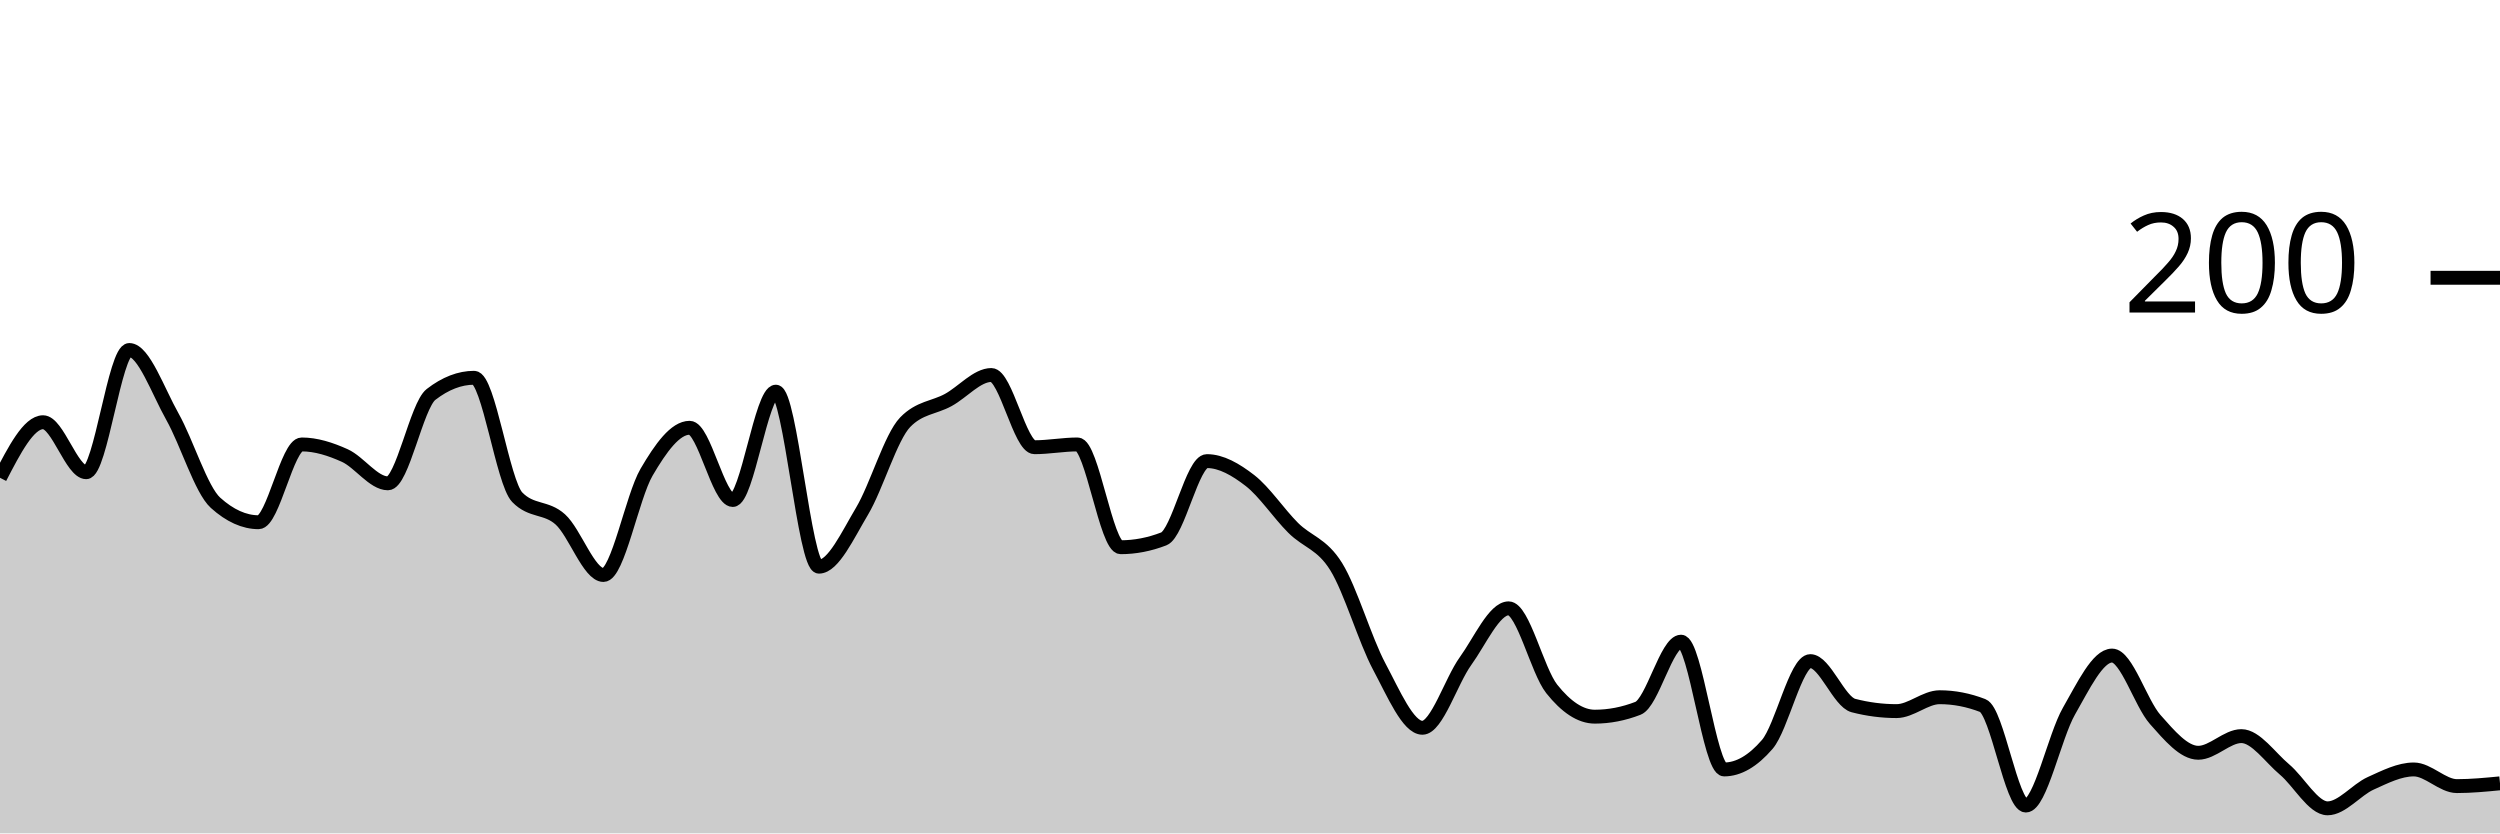
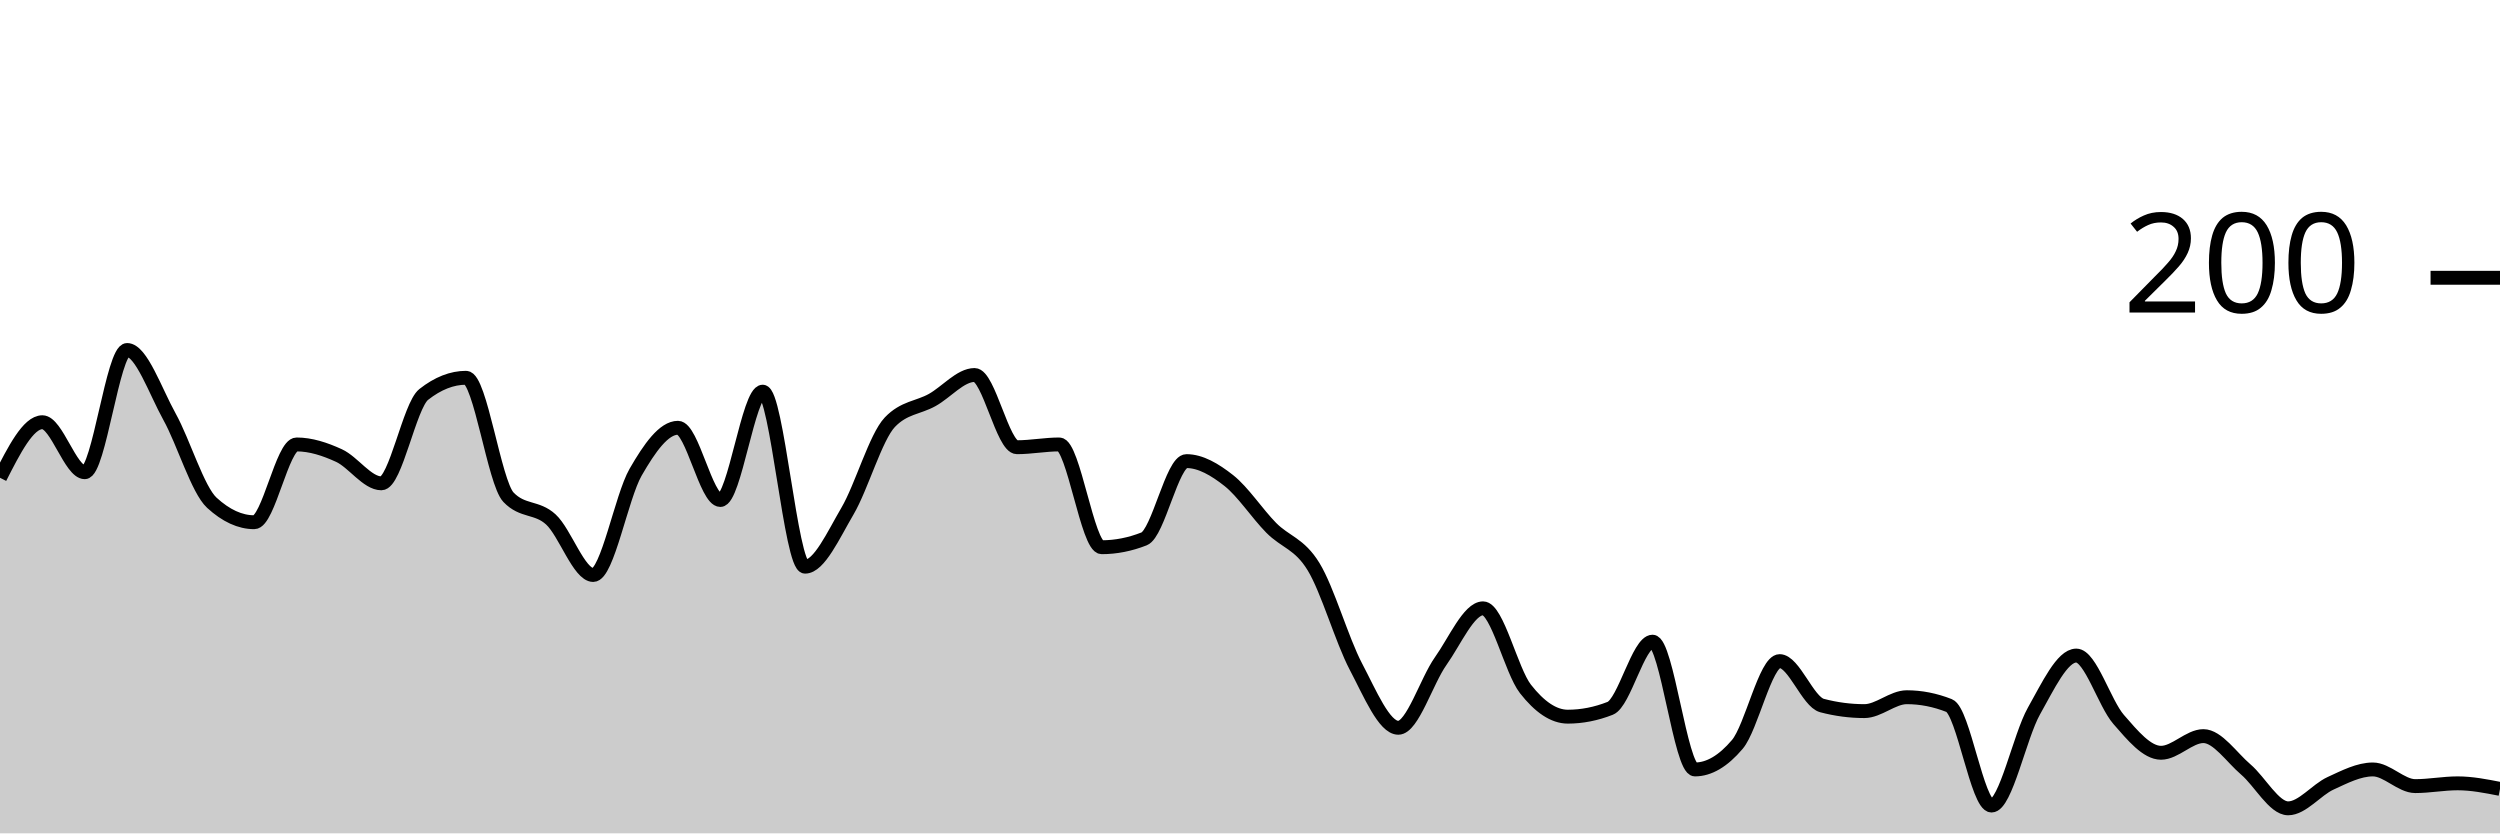
<svg xmlns="http://www.w3.org/2000/svg" viewBox="0 0 180 60">
  <g transform="translate(0,20)">
-     <path class="area" fill="rgba(0, 0, 0, 0.2)" d="M0,14.4C1.034,12.4,2.069,10.4,3.103,10.4C4.138,10.4,5.172,14,6.207,14C7.241,14,8.276,5.2,9.31,5.2C10.345,5.2,11.379,8.167,12.414,10C13.448,11.833,14.483,15.267,15.517,16.2C16.552,17.133,17.586,17.6,18.621,17.6C19.655,17.6,20.69,12,21.724,12C22.759,12,23.793,12.333,24.828,12.8C25.862,13.267,26.897,14.8,27.931,14.8C28.966,14.8,30,9.2,31.034,8.4C32.069,7.6,33.103,7.2,34.138,7.2C35.172,7.2,36.207,14.733,37.241,15.8C38.276,16.867,39.31,16.467,40.345,17.4C41.379,18.333,42.414,21.4,43.448,21.4C44.483,21.4,45.517,15.767,46.552,14C47.586,12.233,48.621,10.8,49.655,10.8C50.69,10.8,51.724,16,52.759,16C53.793,16,54.828,8.2,55.862,8.2C56.897,8.2,57.931,20.8,58.966,20.8C60,20.8,61.034,18.533,62.069,16.8C63.103,15.067,64.138,11.467,65.172,10.4C66.207,9.333,67.241,9.367,68.276,8.8C69.31,8.233,70.345,7,71.379,7C72.414,7,73.448,12.2,74.483,12.2C75.517,12.2,76.552,12,77.586,12C78.621,12,79.655,19.4,80.69,19.4C81.724,19.4,82.759,19.2,83.793,18.8C84.828,18.4,85.862,13.2,86.897,13.2C87.931,13.2,88.966,13.8,90,14.6C91.034,15.4,92.069,16.967,93.103,18C94.138,19.033,95.172,19.133,96.207,20.8C97.241,22.467,98.276,26.067,99.31,28C100.345,29.933,101.379,32.4,102.414,32.4C103.448,32.4,104.483,29.033,105.517,27.6C106.552,26.167,107.586,23.8,108.621,23.8C109.655,23.8,110.69,28.3,111.724,29.6C112.759,30.9,113.793,31.6,114.828,31.6C115.862,31.6,116.897,31.4,117.931,31C118.966,30.6,120,26.2,121.034,26.2C122.069,26.2,123.103,35.4,124.138,35.4C125.172,35.4,126.207,34.8,127.241,33.6C128.276,32.4,129.31,27.6,130.345,27.6C131.379,27.6,132.414,30.533,133.448,30.8C134.483,31.067,135.517,31.2,136.552,31.2C137.586,31.2,138.621,30.2,139.655,30.2C140.69,30.2,141.724,30.4,142.759,30.8C143.793,31.2,144.828,38,145.862,38C146.897,38,147.931,33,148.966,31.2C150,29.4,151.034,27.2,152.069,27.2C153.103,27.2,154.138,30.633,155.172,31.8C156.207,32.967,157.241,34.2,158.276,34.2C159.31,34.2,160.345,33,161.379,33C162.414,33,163.448,34.533,164.483,35.4C165.517,36.267,166.552,38.2,167.586,38.2C168.621,38.2,169.655,36.867,170.69,36.4C171.724,35.933,172.759,35.4,173.793,35.4C174.828,35.4,175.862,36.6,176.897,36.6C177.931,36.6,178.966,36.5,180,36.4L180,40C178.966,40,177.931,40,176.897,40C175.862,40,174.828,40,173.793,40C172.759,40,171.724,40,170.69,40C169.655,40,168.621,40,167.586,40C166.552,40,165.517,40,164.483,40C163.448,40,162.414,40,161.379,40C160.345,40,159.31,40,158.276,40C157.241,40,156.207,40,155.172,40C154.138,40,153.103,40,152.069,40C151.034,40,150,40,148.966,40C147.931,40,146.897,40,145.862,40C144.828,40,143.793,40,142.759,40C141.724,40,140.69,40,139.655,40C138.621,40,137.586,40,136.552,40C135.517,40,134.483,40,133.448,40C132.414,40,131.379,40,130.345,40C129.31,40,128.276,40,127.241,40C126.207,40,125.172,40,124.138,40C123.103,40,122.069,40,121.034,40C120,40,118.966,40,117.931,40C116.897,40,115.862,40,114.828,40C113.793,40,112.759,40,111.724,40C110.69,40,109.655,40,108.621,40C107.586,40,106.552,40,105.517,40C104.483,40,103.448,40,102.414,40C101.379,40,100.345,40,99.31,40C98.276,40,97.241,40,96.207,40C95.172,40,94.138,40,93.103,40C92.069,40,91.034,40,90,40C88.966,40,87.931,40,86.897,40C85.862,40,84.828,40,83.793,40C82.759,40,81.724,40,80.69,40C79.655,40,78.621,40,77.586,40C76.552,40,75.517,40,74.483,40C73.448,40,72.414,40,71.379,40C70.345,40,69.31,40,68.276,40C67.241,40,66.207,40,65.172,40C64.138,40,63.103,40,62.069,40C61.034,40,60,40,58.966,40C57.931,40,56.897,40,55.862,40C54.828,40,53.793,40,52.759,40C51.724,40,50.69,40,49.655,40C48.621,40,47.586,40,46.552,40C45.517,40,44.483,40,43.448,40C42.414,40,41.379,40,40.345,40C39.31,40,38.276,40,37.241,40C36.207,40,35.172,40,34.138,40C33.103,40,32.069,40,31.034,40C30,40,28.966,40,27.931,40C26.897,40,25.862,40,24.828,40C23.793,40,22.759,40,21.724,40C20.69,40,19.655,40,18.621,40C17.586,40,16.552,40,15.517,40C14.483,40,13.448,40,12.414,40C11.379,40,10.345,40,9.31,40C8.276,40,7.241,40,6.207,40C5.172,40,4.138,40,3.103,40C2.069,40,1.034,40,0,40Z" />
-     <path class="line" stroke="black" fill="none" d="M0,14.4C1.034,12.4,2.069,10.4,3.103,10.4C4.138,10.4,5.172,14,6.207,14C7.241,14,8.276,5.2,9.31,5.2C10.345,5.2,11.379,8.167,12.414,10C13.448,11.833,14.483,15.267,15.517,16.2C16.552,17.133,17.586,17.6,18.621,17.6C19.655,17.6,20.69,12,21.724,12C22.759,12,23.793,12.333,24.828,12.8C25.862,13.267,26.897,14.8,27.931,14.8C28.966,14.8,30,9.2,31.034,8.4C32.069,7.6,33.103,7.2,34.138,7.2C35.172,7.2,36.207,14.733,37.241,15.8C38.276,16.867,39.31,16.467,40.345,17.4C41.379,18.333,42.414,21.4,43.448,21.4C44.483,21.4,45.517,15.767,46.552,14C47.586,12.233,48.621,10.8,49.655,10.8C50.69,10.8,51.724,16,52.759,16C53.793,16,54.828,8.2,55.862,8.2C56.897,8.2,57.931,20.8,58.966,20.8C60,20.8,61.034,18.533,62.069,16.8C63.103,15.067,64.138,11.467,65.172,10.4C66.207,9.333,67.241,9.367,68.276,8.8C69.31,8.233,70.345,7,71.379,7C72.414,7,73.448,12.2,74.483,12.2C75.517,12.2,76.552,12,77.586,12C78.621,12,79.655,19.4,80.69,19.4C81.724,19.4,82.759,19.2,83.793,18.8C84.828,18.4,85.862,13.2,86.897,13.2C87.931,13.2,88.966,13.8,90,14.6C91.034,15.4,92.069,16.967,93.103,18C94.138,19.033,95.172,19.133,96.207,20.8C97.241,22.467,98.276,26.067,99.31,28C100.345,29.933,101.379,32.4,102.414,32.4C103.448,32.4,104.483,29.033,105.517,27.6C106.552,26.167,107.586,23.8,108.621,23.8C109.655,23.8,110.69,28.3,111.724,29.6C112.759,30.9,113.793,31.6,114.828,31.6C115.862,31.6,116.897,31.4,117.931,31C118.966,30.6,120,26.2,121.034,26.2C122.069,26.2,123.103,35.4,124.138,35.4C125.172,35.4,126.207,34.8,127.241,33.6C128.276,32.4,129.31,27.6,130.345,27.6C131.379,27.6,132.414,30.533,133.448,30.8C134.483,31.067,135.517,31.2,136.552,31.2C137.586,31.2,138.621,30.2,139.655,30.2C140.69,30.2,141.724,30.4,142.759,30.8C143.793,31.2,144.828,38,145.862,38C146.897,38,147.931,33,148.966,31.2C150,29.4,151.034,27.2,152.069,27.2C153.103,27.2,154.138,30.633,155.172,31.8C156.207,32.967,157.241,34.2,158.276,34.2C159.31,34.2,160.345,33,161.379,33C162.414,33,163.448,34.533,164.483,35.4C165.517,36.267,166.552,38.2,167.586,38.2C168.621,38.2,169.655,36.867,170.69,36.4C171.724,35.933,172.759,35.4,173.793,35.4C174.828,35.4,175.862,36.6,176.897,36.6C177.931,36.6,178.966,36.5,180,36.4" />
+     <path class="area" fill="rgba(0, 0, 0, 0.2)" d="M0,14.4C1.017,12.4,2.034,10.4,3.051,10.4C4.068,10.4,5.085,14,6.102,14C7.119,14,8.136,5.2,9.153,5.2C10.169,5.2,11.186,8.167,12.203,10C13.22,11.833,14.237,15.267,15.254,16.2C16.271,17.133,17.288,17.6,18.305,17.6C19.322,17.6,20.339,12,21.356,12C22.373,12,23.39,12.333,24.407,12.8C25.424,13.267,26.441,14.8,27.458,14.8C28.475,14.8,29.492,9.2,30.508,8.4C31.525,7.6,32.542,7.2,33.559,7.2C34.576,7.2,35.593,14.733,36.61,15.8C37.627,16.867,38.644,16.467,39.661,17.4C40.678,18.333,41.695,21.4,42.712,21.4C43.729,21.4,44.746,15.767,45.763,14C46.78,12.233,47.797,10.8,48.814,10.8C49.831,10.8,50.847,16,51.864,16C52.881,16,53.898,8.2,54.915,8.2C55.932,8.2,56.949,20.8,57.966,20.8C58.983,20.8,60,18.533,61.017,16.8C62.034,15.067,63.051,11.467,64.068,10.4C65.085,9.333,66.102,9.367,67.119,8.8C68.136,8.233,69.153,7,70.169,7C71.186,7,72.203,12.2,73.22,12.2C74.237,12.2,75.254,12,76.271,12C77.288,12,78.305,19.4,79.322,19.4C80.339,19.4,81.356,19.2,82.373,18.8C83.39,18.4,84.407,13.2,85.424,13.2C86.441,13.2,87.458,13.8,88.475,14.6C89.492,15.4,90.508,16.967,91.525,18C92.542,19.033,93.559,19.133,94.576,20.8C95.593,22.467,96.61,26.067,97.627,28C98.644,29.933,99.661,32.4,100.678,32.4C101.695,32.4,102.712,29.033,103.729,27.6C104.746,26.167,105.763,23.8,106.78,23.8C107.797,23.8,108.814,28.3,109.831,29.6C110.847,30.9,111.864,31.6,112.881,31.6C113.898,31.6,114.915,31.4,115.932,31C116.949,30.6,117.966,26.2,118.983,26.2C120,26.2,121.017,35.4,122.034,35.4C123.051,35.4,124.068,34.8,125.085,33.6C126.102,32.4,127.119,27.6,128.136,27.6C129.153,27.6,130.169,30.533,131.186,30.8C132.203,31.067,133.22,31.2,134.237,31.2C135.254,31.2,136.271,30.2,137.288,30.2C138.305,30.2,139.322,30.4,140.339,30.8C141.356,31.2,142.373,38,143.39,38C144.407,38,145.424,33,146.441,31.2C147.458,29.4,148.475,27.2,149.492,27.2C150.508,27.2,151.525,30.633,152.542,31.8C153.559,32.967,154.576,34.2,155.593,34.2C156.61,34.2,157.627,33,158.644,33C159.661,33,160.678,34.533,161.695,35.4C162.712,36.267,163.729,38.2,164.746,38.2C165.763,38.2,166.78,36.867,167.797,36.4C168.814,35.933,169.831,35.4,170.847,35.4C171.864,35.4,172.881,36.6,173.898,36.6C174.915,36.6,175.932,36.4,176.949,36.4C177.966,36.4,178.983,36.6,180,36.8L180,40C178.983,40,177.966,40,176.949,40C175.932,40,174.915,40,173.898,40C172.881,40,171.864,40,170.847,40C169.831,40,168.814,40,167.797,40C166.78,40,165.763,40,164.746,40C163.729,40,162.712,40,161.695,40C160.678,40,159.661,40,158.644,40C157.627,40,156.61,40,155.593,40C154.576,40,153.559,40,152.542,40C151.525,40,150.508,40,149.492,40C148.475,40,147.458,40,146.441,40C145.424,40,144.407,40,143.39,40C142.373,40,141.356,40,140.339,40C139.322,40,138.305,40,137.288,40C136.271,40,135.254,40,134.237,40C133.22,40,132.203,40,131.186,40C130.169,40,129.153,40,128.136,40C127.119,40,126.102,40,125.085,40C124.068,40,123.051,40,122.034,40C121.017,40,120,40,118.983,40C117.966,40,116.949,40,115.932,40C114.915,40,113.898,40,112.881,40C111.864,40,110.847,40,109.831,40C108.814,40,107.797,40,106.78,40C105.763,40,104.746,40,103.729,40C102.712,40,101.695,40,100.678,40C99.661,40,98.644,40,97.627,40C96.61,40,95.593,40,94.576,40C93.559,40,92.542,40,91.525,40C90.508,40,89.492,40,88.475,40C87.458,40,86.441,40,85.424,40C84.407,40,83.39,40,82.373,40C81.356,40,80.339,40,79.322,40C78.305,40,77.288,40,76.271,40C75.254,40,74.237,40,73.22,40C72.203,40,71.186,40,70.169,40C69.153,40,68.136,40,67.119,40C66.102,40,65.085,40,64.068,40C63.051,40,62.034,40,61.017,40C60,40,58.983,40,57.966,40C56.949,40,55.932,40,54.915,40C53.898,40,52.881,40,51.864,40C50.847,40,49.831,40,48.814,40C47.797,40,46.78,40,45.763,40C44.746,40,43.729,40,42.712,40C41.695,40,40.678,40,39.661,40C38.644,40,37.627,40,36.61,40C35.593,40,34.576,40,33.559,40C32.542,40,31.525,40,30.508,40C29.492,40,28.475,40,27.458,40C26.441,40,25.424,40,24.407,40C23.39,40,22.373,40,21.356,40C20.339,40,19.322,40,18.305,40C17.288,40,16.271,40,15.254,40C14.237,40,13.22,40,12.203,40C11.186,40,10.169,40,9.153,40C8.136,40,7.119,40,6.102,40C5.085,40,4.068,40,3.051,40C2.034,40,1.017,40,0,40Z" />
+     <path class="line" stroke="black" fill="none" d="M0,14.4C1.017,12.4,2.034,10.4,3.051,10.4C4.068,10.4,5.085,14,6.102,14C7.119,14,8.136,5.2,9.153,5.2C10.169,5.2,11.186,8.167,12.203,10C13.22,11.833,14.237,15.267,15.254,16.2C16.271,17.133,17.288,17.6,18.305,17.6C19.322,17.6,20.339,12,21.356,12C22.373,12,23.39,12.333,24.407,12.8C25.424,13.267,26.441,14.8,27.458,14.8C28.475,14.8,29.492,9.2,30.508,8.4C31.525,7.6,32.542,7.2,33.559,7.2C34.576,7.2,35.593,14.733,36.61,15.8C37.627,16.867,38.644,16.467,39.661,17.4C40.678,18.333,41.695,21.4,42.712,21.4C43.729,21.4,44.746,15.767,45.763,14C46.78,12.233,47.797,10.8,48.814,10.8C49.831,10.8,50.847,16,51.864,16C52.881,16,53.898,8.2,54.915,8.2C55.932,8.2,56.949,20.8,57.966,20.8C58.983,20.8,60,18.533,61.017,16.8C62.034,15.067,63.051,11.467,64.068,10.4C65.085,9.333,66.102,9.367,67.119,8.8C68.136,8.233,69.153,7,70.169,7C71.186,7,72.203,12.2,73.22,12.2C74.237,12.2,75.254,12,76.271,12C77.288,12,78.305,19.4,79.322,19.4C80.339,19.4,81.356,19.2,82.373,18.8C83.39,18.4,84.407,13.2,85.424,13.2C86.441,13.2,87.458,13.8,88.475,14.6C89.492,15.4,90.508,16.967,91.525,18C92.542,19.033,93.559,19.133,94.576,20.8C95.593,22.467,96.61,26.067,97.627,28C98.644,29.933,99.661,32.4,100.678,32.4C101.695,32.4,102.712,29.033,103.729,27.6C104.746,26.167,105.763,23.8,106.78,23.8C107.797,23.8,108.814,28.3,109.831,29.6C110.847,30.9,111.864,31.6,112.881,31.6C113.898,31.6,114.915,31.4,115.932,31C116.949,30.6,117.966,26.2,118.983,26.2C120,26.2,121.017,35.4,122.034,35.4C123.051,35.4,124.068,34.8,125.085,33.6C126.102,32.4,127.119,27.6,128.136,27.6C129.153,27.6,130.169,30.533,131.186,30.8C132.203,31.067,133.22,31.2,134.237,31.2C135.254,31.2,136.271,30.2,137.288,30.2C138.305,30.2,139.322,30.4,140.339,30.8C141.356,31.2,142.373,38,143.39,38C144.407,38,145.424,33,146.441,31.2C147.458,29.4,148.475,27.2,149.492,27.2C150.508,27.2,151.525,30.633,152.542,31.8C153.559,32.967,154.576,34.2,155.593,34.2C156.61,34.2,157.627,33,158.644,33C159.661,33,160.678,34.533,161.695,35.4C162.712,36.267,163.729,38.2,164.746,38.2C165.763,38.2,166.78,36.867,167.797,36.4C168.814,35.933,169.831,35.4,170.847,35.4C171.864,35.4,172.881,36.6,173.898,36.6C174.915,36.6,175.932,36.4,176.949,36.4C177.966,36.4,178.983,36.6,180,36.8" />
    <path class="axis-ceiling" stroke-width="1" stroke="black" fill="none" d="M175,0L180,0" />
    <text class="axis-ceiling-label" font-family="sans-serif" text-anchor="end" font-size="10px" x="170" y="2.5">200</text>
  </g>
</svg>
